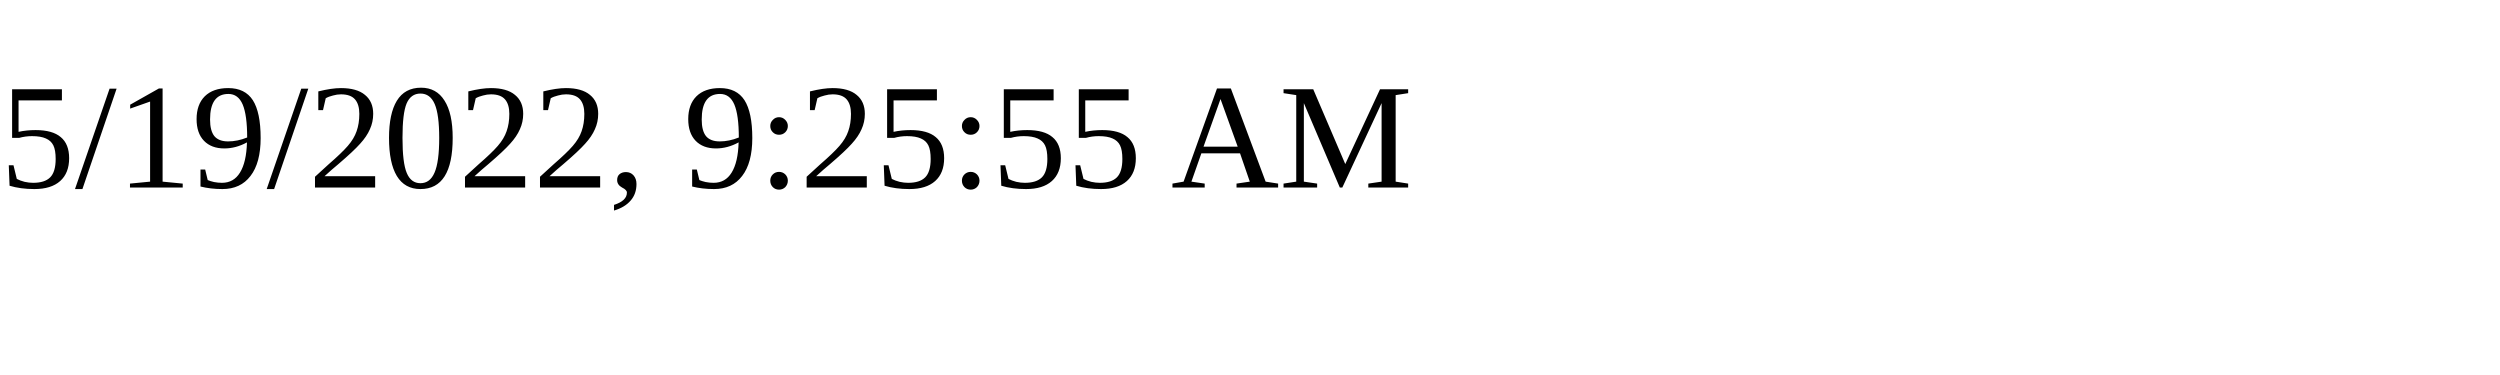
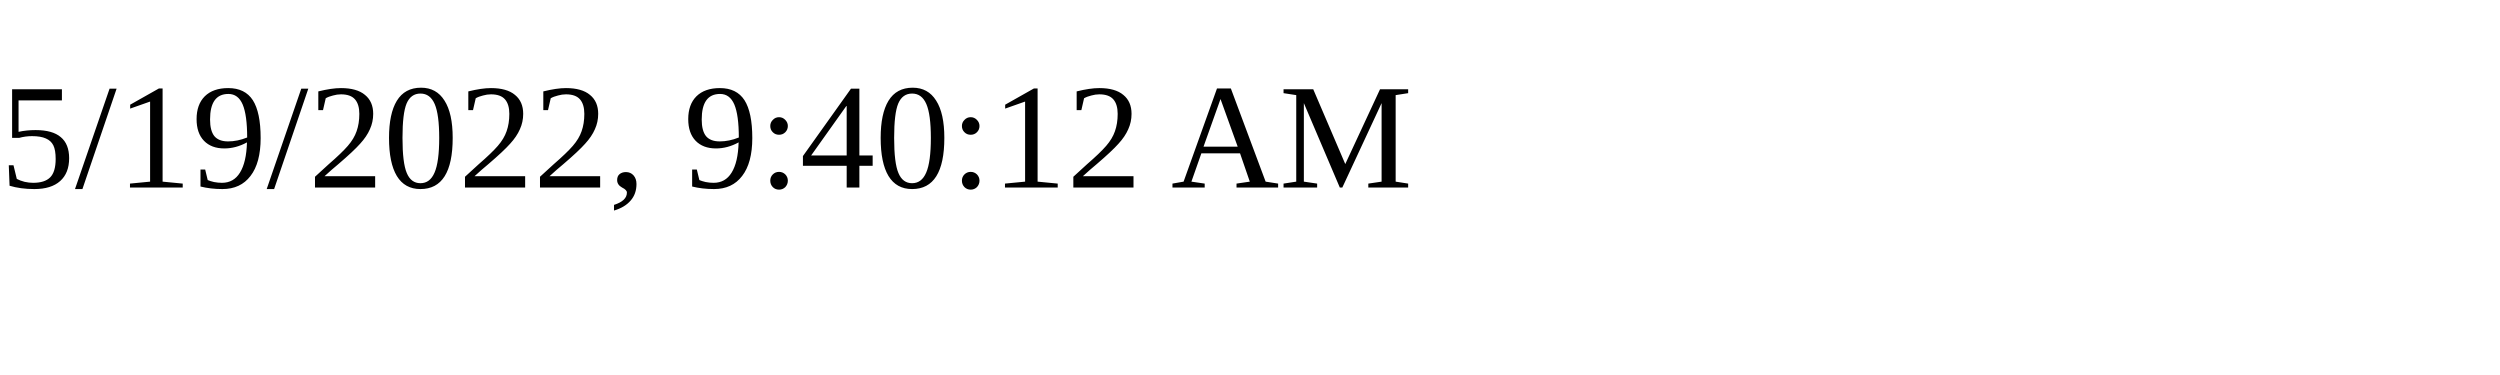
<svg xmlns="http://www.w3.org/2000/svg" height="30" width="200">
-   <text x="0" y="15">5/19/2022, 9:25:55 AM</text>
+   <text x="0" y="15">5/19/2022, 9:40:12 AM</text>
</svg>
